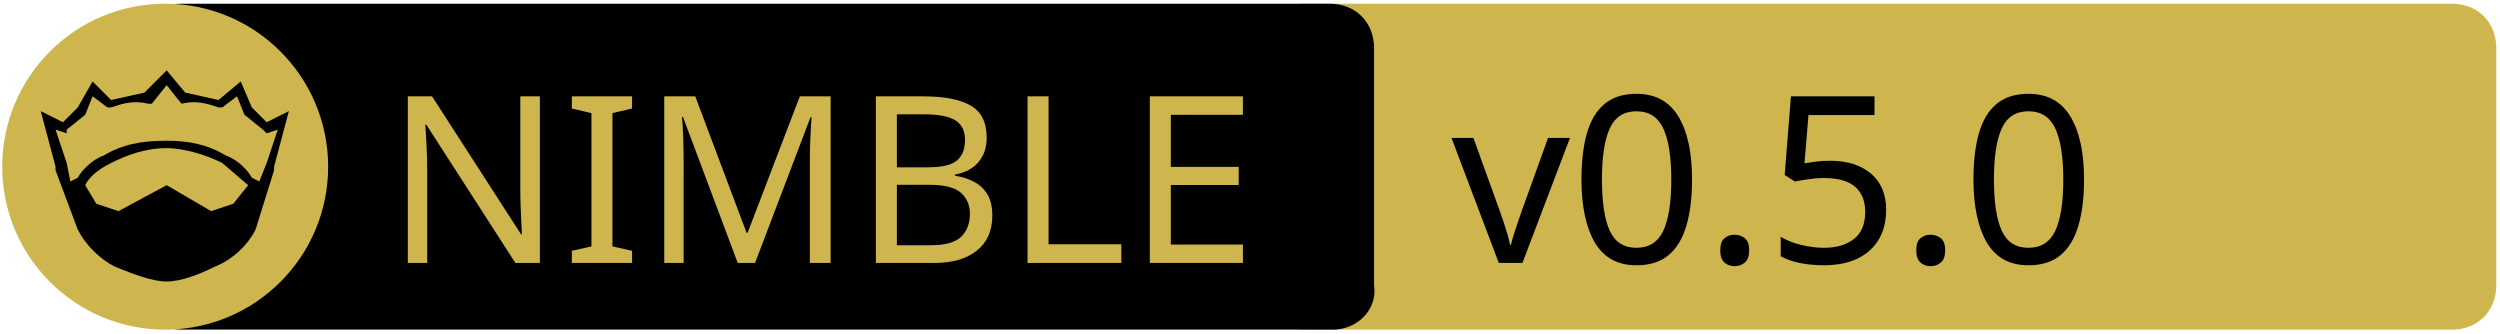
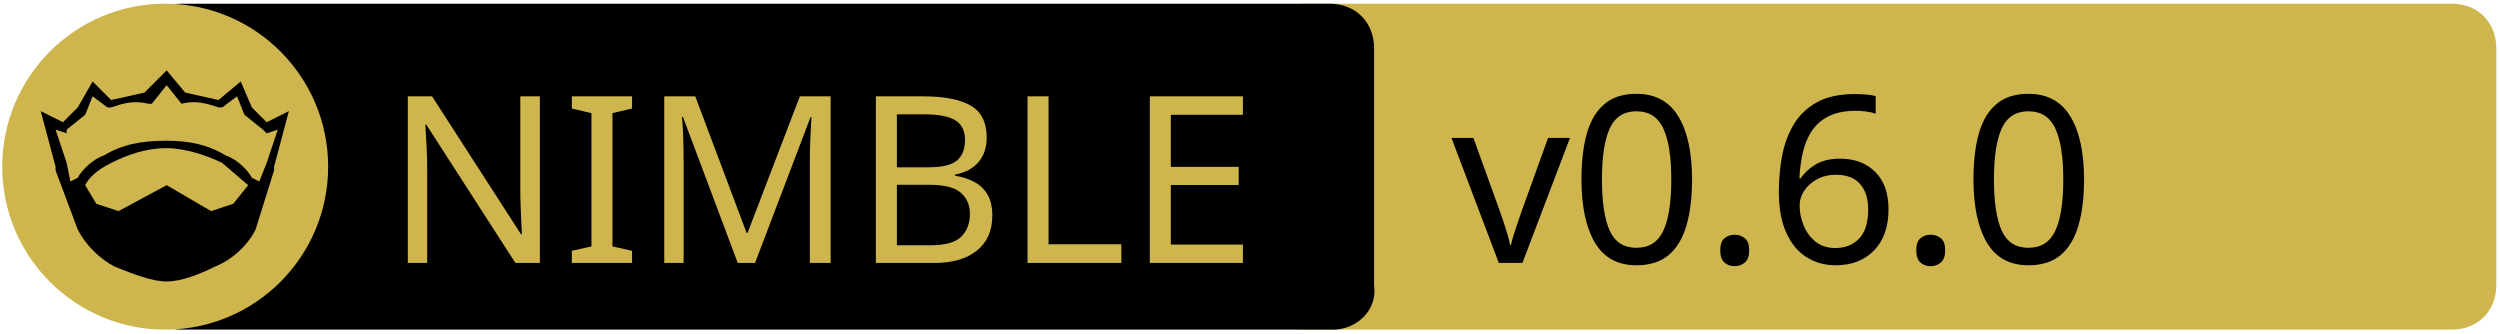
<svg xmlns="http://www.w3.org/2000/svg" xmlns:xlink="http://www.w3.org/1999/xlink" xml:space="preserve" viewBox="0 0 675 90">
  <a xlink:href="https://github.com/godot-nim/gdext-nim">
    <path fill="#CEB54D" d="M662 89H352c-7 0-12-5-12-12V13c0-7 5-12 12-12h310c7 0 12 5 12 12v64c0 7-5 12-12 12z" />
    <path d="M360 89H49c-7 0-12-5-12-12V13c0-7 5-12 12-12h310c7 0 12 5 12 12v64c1 7-5 12-11 12z" />
    <path fill="none" d="M60 25h316v45H60z" class="st0" />
    <circle cx="44.6" cy="45" r="44" fill="#CEB54D" class="st1" />
    <path d="m78 30-4 15v1l-5 16c-2 4-6 8-11 10-4 2-9 4-13 4s-9-2-14-4c-4-2-8-6-10-10l-6-16v-1l-4-15 6 3 4-4 4-7 5 5 9-2 6-6 5 6 9 2 6-5 3 7 4 4 6-3z" />
    <path fill="#CEB54D" d="m67 50-4 5-6 2-12-7-13 7-6-2-3-5c1-2 3-4 7-6s9-4 15-4c5 0 11 2 15 4l7 6z" class="st1" />
    <path fill="#CEB54D" d="m75 35-3 9-2 5-2-1c-1-2-4-5-7-6-5-3-10-4-16-4-7 0-12 1-17 4-3 1-6 4-7 6l-2 1-1-5-3-9 3 1v-1l5-4 2-5 4 3h1c3-1 6-2 10-1h1l4-5 4 5c4-1 7 0 10 1h1l4-3 2 5 5 4 1 1 3-1z" class="st1" />
    <text x="-442" y="-350" fill="#CEB54D" class="st1 st2 st3" font-family="'PT Sans Caption', 'Tahoma', 'Helvetica Neue Medium', 'PT Sans', sans-serif" font-size="63" transform="translate(546 421)">NIMBLE</text>
-     <text x="-154.1" y="-350" class="st1 st2 st3" font-family="'PT Sans Caption', 'Tahoma', 'Helvetica Neue Medium', 'PT Sans', sans-serif" font-size="63" transform="translate(546 421)">v0.5.0</text>
+     <text x="-154.1" y="-350" class="st1 st2 st3" font-family="'PT Sans Caption', 'Tahoma', 'Helvetica Neue Medium', 'PT Sans', sans-serif" font-size="63" transform="translate(546 421)">v0.6.0</text>
  </a>
</svg>
